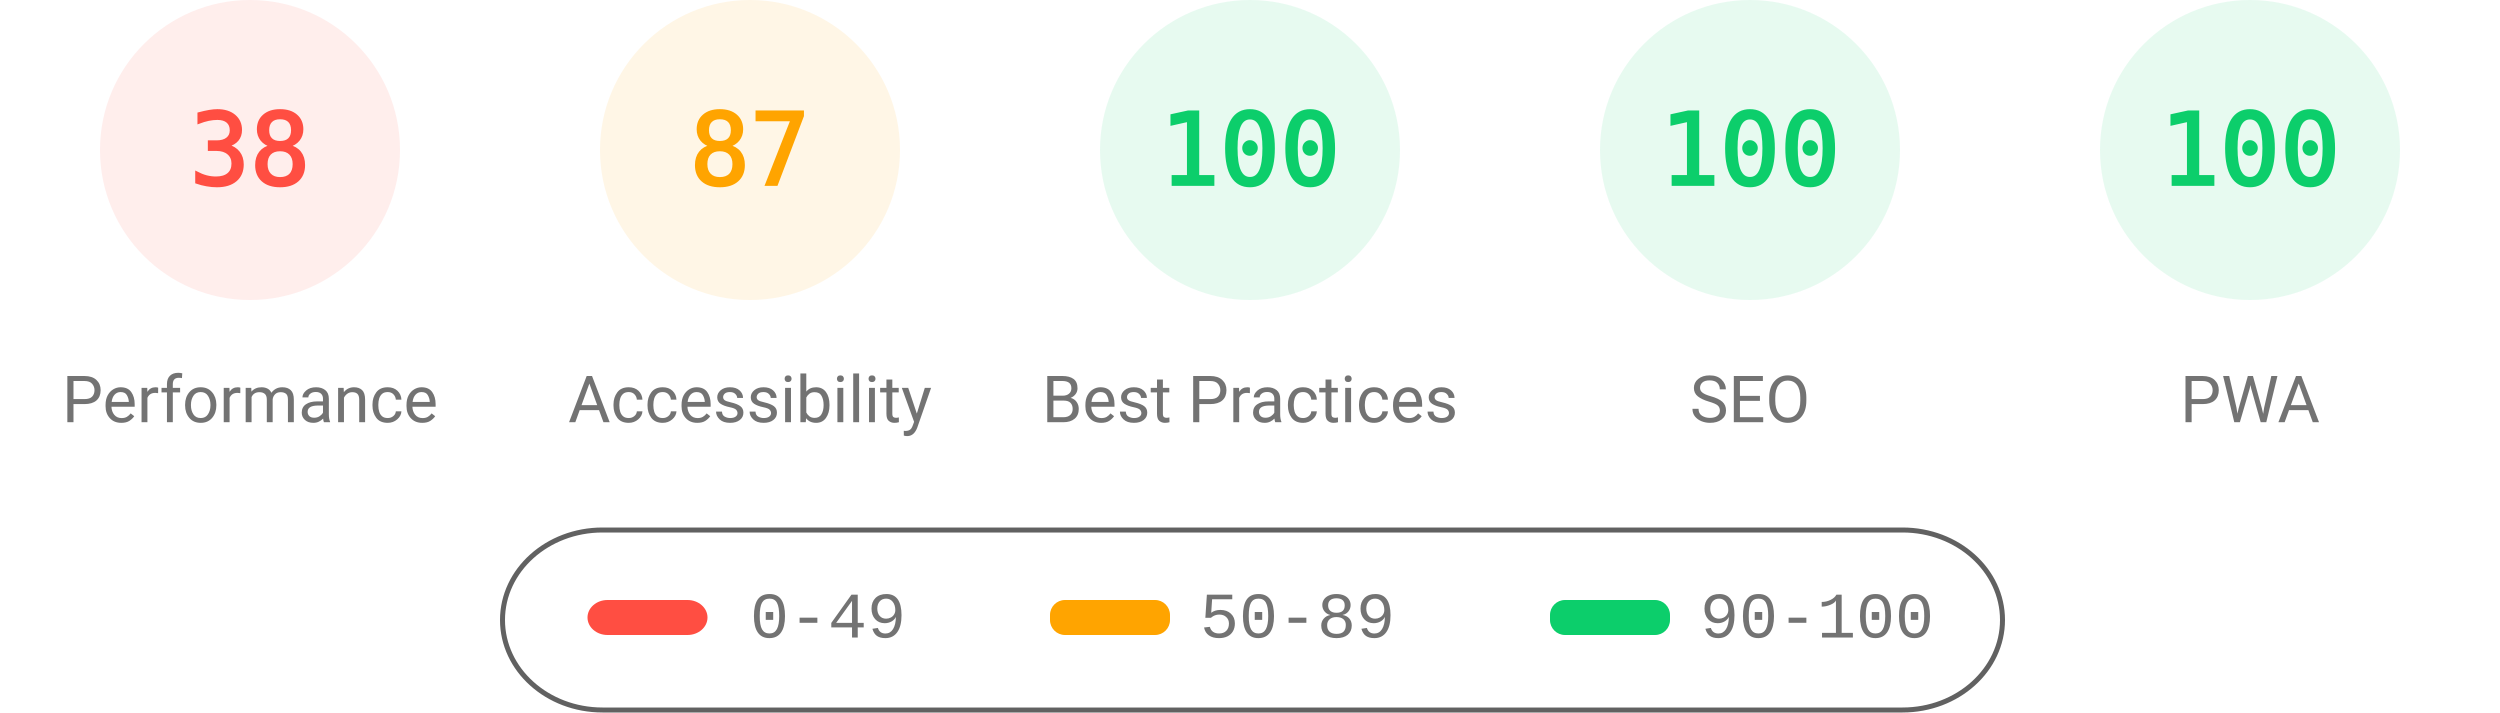
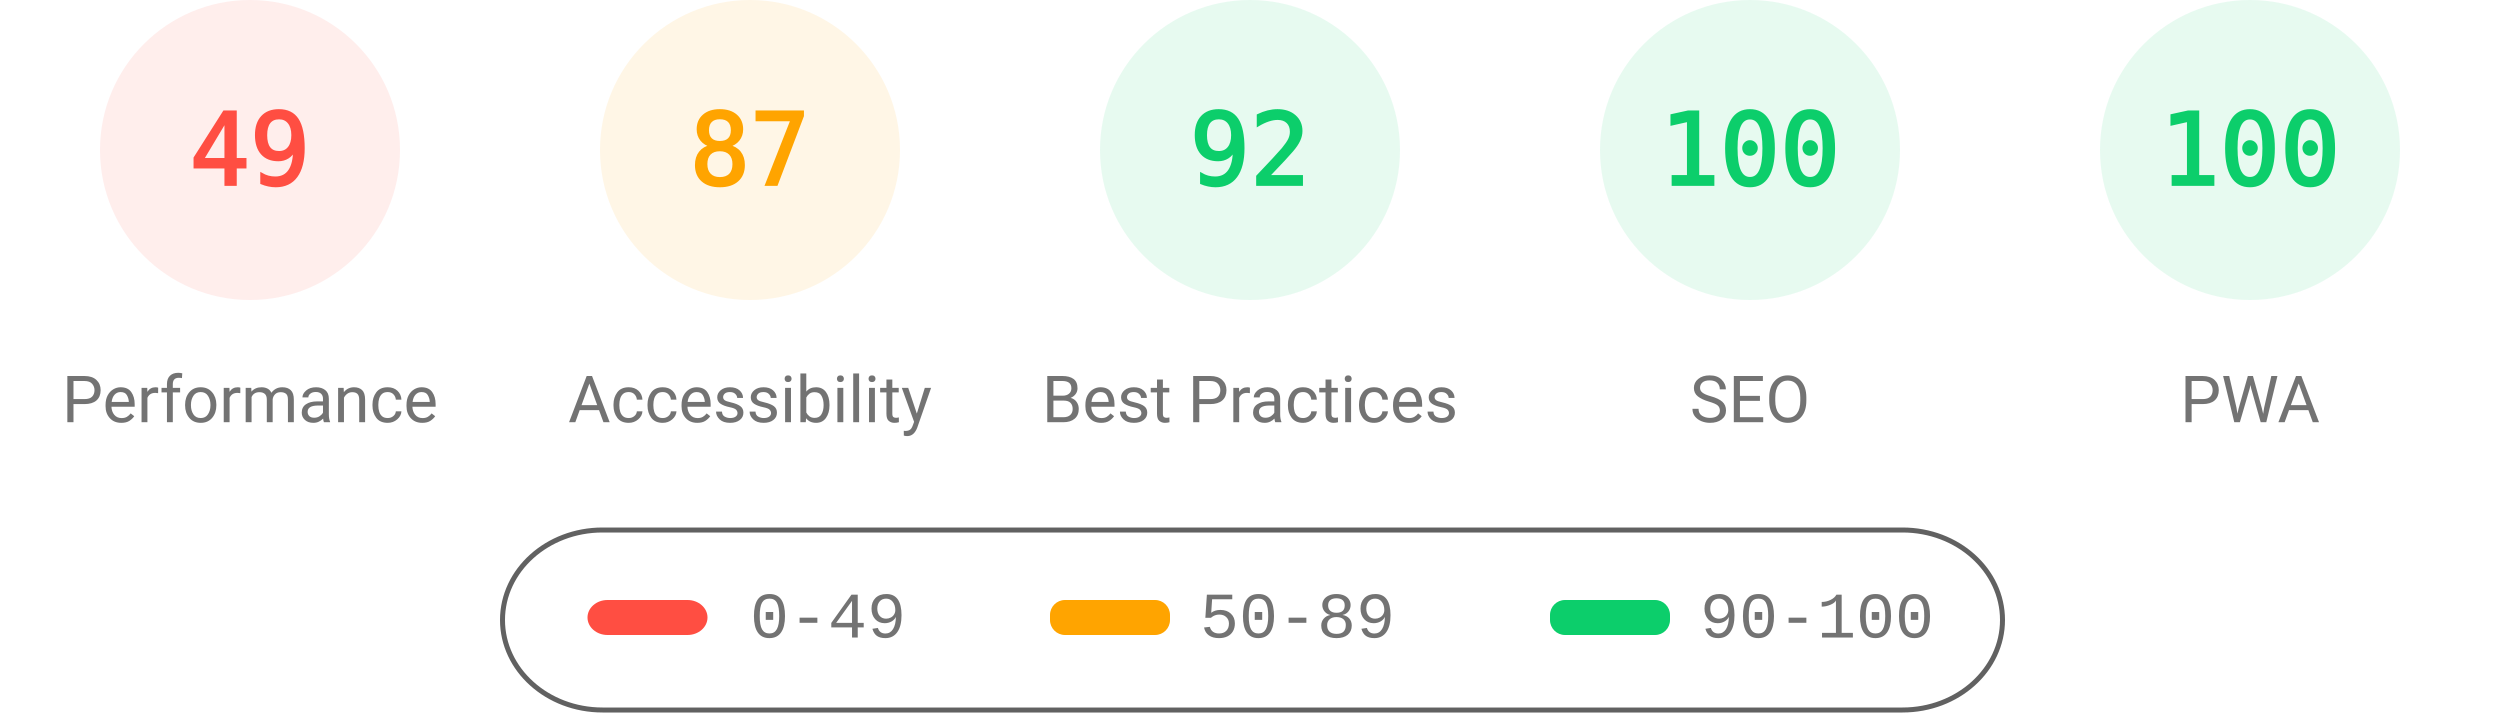
<svg xmlns="http://www.w3.org/2000/svg" fill="none" width="1000" height="285">
  <style>.gauge-base{opacity:.1}.gauge-arc{fill:none;animation-delay:250ms;stroke-linecap:round;transform:rotate(-90deg);transform-origin:100px 60px;animation:load-gauge 1s ease forwards}.guage-text{font-size:40px;font-family:monospace;text-align:center}.guage-red{color:#ff4e42;fill:#ff4e42;stroke:#ff4e42}.guage-orange{color:#ffa400;fill:#ffa400;stroke:#ffa400}.guage-green{color:#0cce6b;fill:#0cce6b;stroke:#0cce6b}.guage-undefined{color:#5c5c5c;fill:#5c5c5c;stroke:#5c5c5c}.guage-title{color:#737373;fill:#737373;stroke:none;font-size:26px;line-height:26px;font-family:Roboto,Halvetica,Arial,sans-serif}@keyframes load-gauge{from{stroke-dasharray:0 352.858}}</style>
  <svg class="guage-div guage-perf guage-red" viewBox="0 0 200 200" width="200" height="200">
    <circle class="gauge-base" r="56" cx="100" cy="60" stroke-width="8" />
-     <circle class="gauge-arc guage-arc-1" r="56" cx="100" cy="60" stroke-width="8" style="stroke-dasharray:133.706,351.858" />
-     <text class="guage-text" x="100" y="60" alignment-baseline="central" dominant-baseline="central" text-anchor="middle">38</text>
+     <circle class="gauge-arc guage-arc-1" r="56" cx="100" cy="60" stroke-width="8" style="stroke-dasharray:172.41,351.858" />
+     <text class="guage-text" x="100" y="60" alignment-baseline="central" dominant-baseline="central" text-anchor="middle">49</text>
    <text class="guage-title" x="100" y="160" alignment-baseline="central" dominant-baseline="central" text-anchor="middle">Performance</text>
  </svg>
  <svg class="guage-div guage-acc guage-orange" viewBox="0 0 200 200" width="200" height="200" x="200">
    <circle class="gauge-base" r="56" cx="100" cy="60" stroke-width="8" />
    <circle class="gauge-arc guage-arc-2" r="56" cx="100" cy="60" stroke-width="8" style="stroke-dasharray:306.116,351.858" />
    <text class="guage-text" x="100" y="60" alignment-baseline="central" dominant-baseline="central" text-anchor="middle">87</text>
    <text class="guage-title" x="100" y="160" alignment-baseline="central" dominant-baseline="central" text-anchor="middle">Accessibility</text>
  </svg>
  <svg class="guage-div guage-best guage-green" viewBox="0 0 200 200" width="200" height="200" x="400">
    <circle class="gauge-base" r="56" cx="100" cy="60" stroke-width="8" />
-     <circle class="gauge-arc guage-arc-3" r="56" cx="100" cy="60" stroke-width="8" style="stroke-dasharray:351.858,351.858" />
-     <text class="guage-text" x="100" y="60" alignment-baseline="central" dominant-baseline="central" text-anchor="middle">100</text>
+     <circle class="gauge-arc guage-arc-3" r="56" cx="100" cy="60" stroke-width="8" style="stroke-dasharray:323.709,351.858" />
+     <text class="guage-text" x="100" y="60" alignment-baseline="central" dominant-baseline="central" text-anchor="middle">92</text>
    <text class="guage-title" x="100" y="160" alignment-baseline="central" dominant-baseline="central" text-anchor="middle">Best Practices</text>
  </svg>
  <svg class="guage-div guage-seo guage-green" viewBox="0 0 200 200" width="200" height="200" x="600">
    <circle class="gauge-base" r="56" cx="100" cy="60" stroke-width="8" />
    <circle class="gauge-arc guage-arc-4" r="56" cx="100" cy="60" stroke-width="8" style="stroke-dasharray:351.858,351.858" />
    <text class="guage-text" x="100" y="60" alignment-baseline="central" dominant-baseline="central" text-anchor="middle">100</text>
    <text class="guage-title" x="100" y="160" alignment-baseline="central" dominant-baseline="central" text-anchor="middle">SEO</text>
  </svg>
  <svg class="guage-div guage-pwa guage-green" viewBox="0 0 200 200" width="200" height="200" x="800">
    <circle class="gauge-base" r="56" cx="100" cy="60" stroke-width="8" />
    <circle class="gauge-arc guage-arc-4" r="56" cx="100" cy="60" stroke-width="8" style="stroke-dasharray:351.858,351.858" />
    <text class="guage-text" x="100" y="60" alignment-baseline="central" dominant-baseline="central" text-anchor="middle">100</text>
    <text class="guage-title" x="100" y="160" alignment-baseline="central" dominant-baseline="central" text-anchor="middle">PWA</text>
  </svg>
  <svg width="604" height="76" x="200" y="210">
    <path fill="none" id="canvas_background" d="M-1-1h604v80H-1z" />
    <rect fill-opacity="0" stroke="#616161" stroke-width="2" rx="40" id="svg_2" height="72" width="600" y="2" x="1" fill="#000" />
    <rect stroke="#000" rx="8" id="svg_3" height="14" width="48" y="30" x="35" stroke-opacity="null" stroke-width="0" fill="#ff4e42" />
    <rect stroke="#000" rx="6" id="svg_4" height="14" width="48" y="30" x="220" stroke-opacity="null" stroke-width="0" fill="#ffa400" />
    <rect stroke="#000" rx="6" id="svg_5" height="14" width="48" y="30" x="420" stroke-opacity="null" stroke-width="0" fill="#0cce6b" />
    <text xml:space="preserve" text-anchor="start" font-family="'Courier New', Courier, monospace" font-size="26" id="svg_6" y="45" x="100" stroke-opacity="null" stroke-width="0" stroke="#000" fill="#737373">0-49</text>
    <text xml:space="preserve" text-anchor="start" font-family="'Courier New', Courier, monospace" font-size="26" id="svg_7" y="45" x="280" stroke-opacity="null" stroke-width="0" stroke="#000" fill="#737373">50-89</text>
    <text xml:space="preserve" text-anchor="start" font-family="'Courier New', Courier, monospace" font-size="26" id="svg_8" y="45" x="480" stroke-opacity="null" stroke-width="0" stroke="#000" fill="#737373">90-100</text>
  </svg>
</svg>
